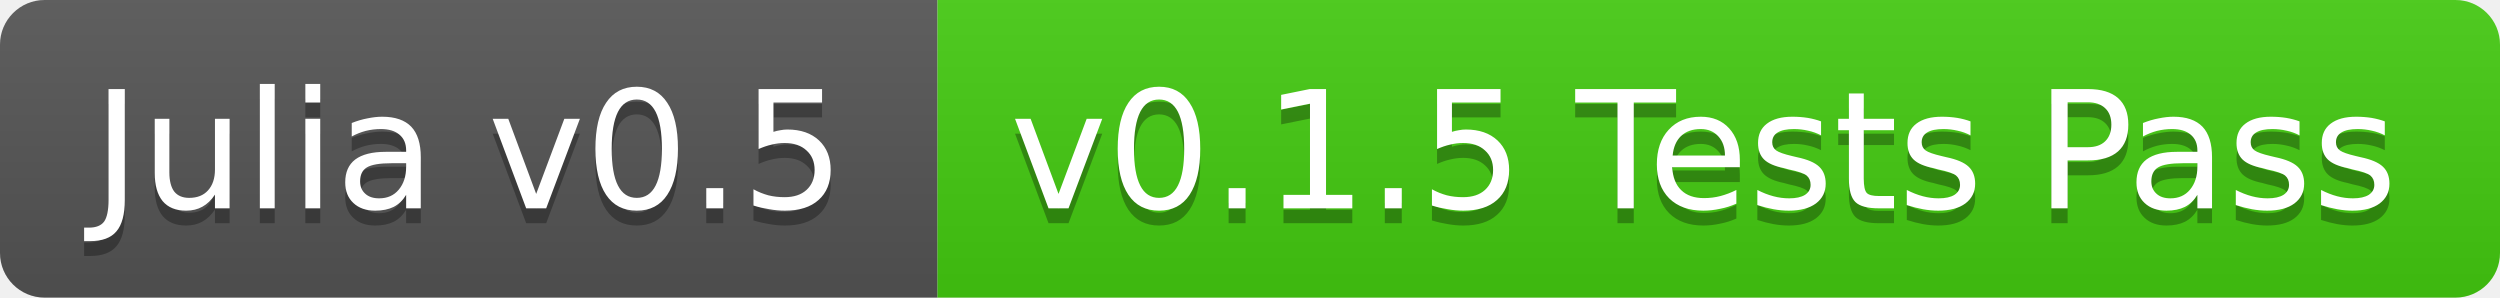
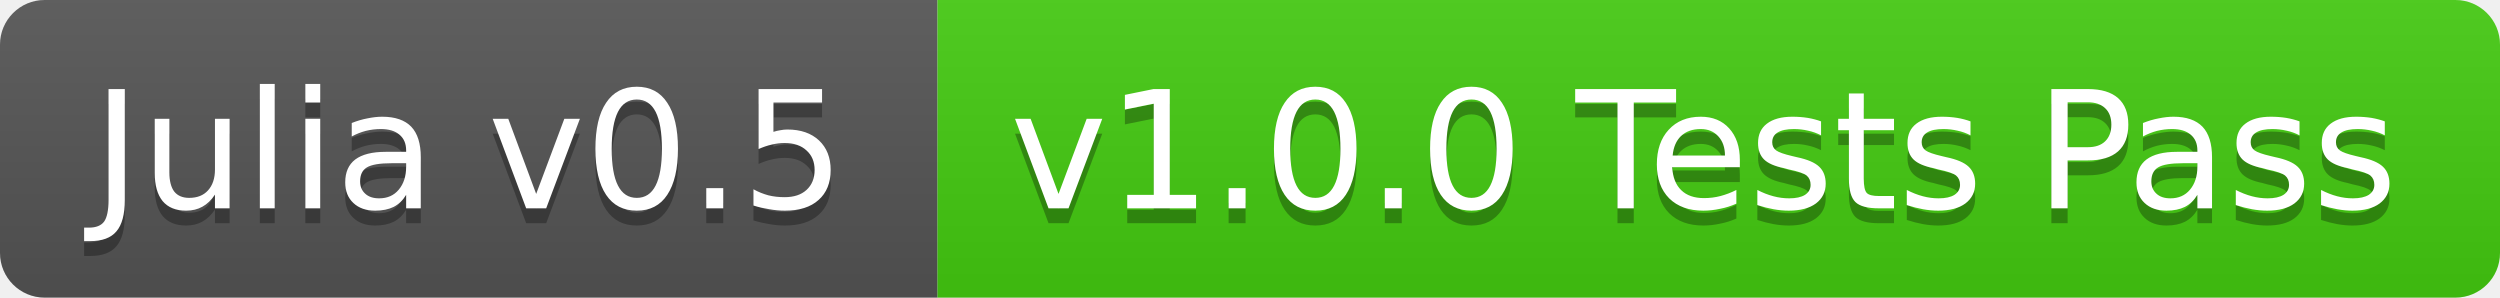
<svg xmlns="http://www.w3.org/2000/svg" width="168" height="20">
  <linearGradient id="b" x2="0" y2="100%">
    <stop offset="0" stop-color="#bbb" stop-opacity=".1" />
    <stop offset="1" stop-opacity=".1" />
  </linearGradient>
  <clipPath id="a">
    <rect width="168" height="20" rx="3" fill="#fff" />
  </clipPath>
  <g clip-path="url(#a)">
    <path fill="#555" d="M0 0h63v20H0z" />
    <path fill="#4c1" d="M63 0h105v20H63z" />
    <path fill="url(#b)" d="M0 0h168v20H0z" />
  </g>
  <g fill="#fff" text-anchor="middle" font-family="DejaVu Sans,Verdana,Geneva,sans-serif" font-size="11">
    <text x="31.5" y="15" fill="#010101" fill-opacity=".3">Julia v0.5</text>
    <text x="31.5" y="14">Julia v0.5</text>
-     <text x="114.5" y="15" fill="#010101" fill-opacity=".3">v0.1.5 Tests Pass</text>
-     <text x="114.5" y="14">v0.1.5 Tests Pass</text>
+     <text x="114.5" y="15" fill="#010101" fill-opacity=".3">v1.0.0 Tests Pass</text>
+     <text x="114.5" y="14">v1.0.0 Tests Pass</text>
  </g>
</svg>
